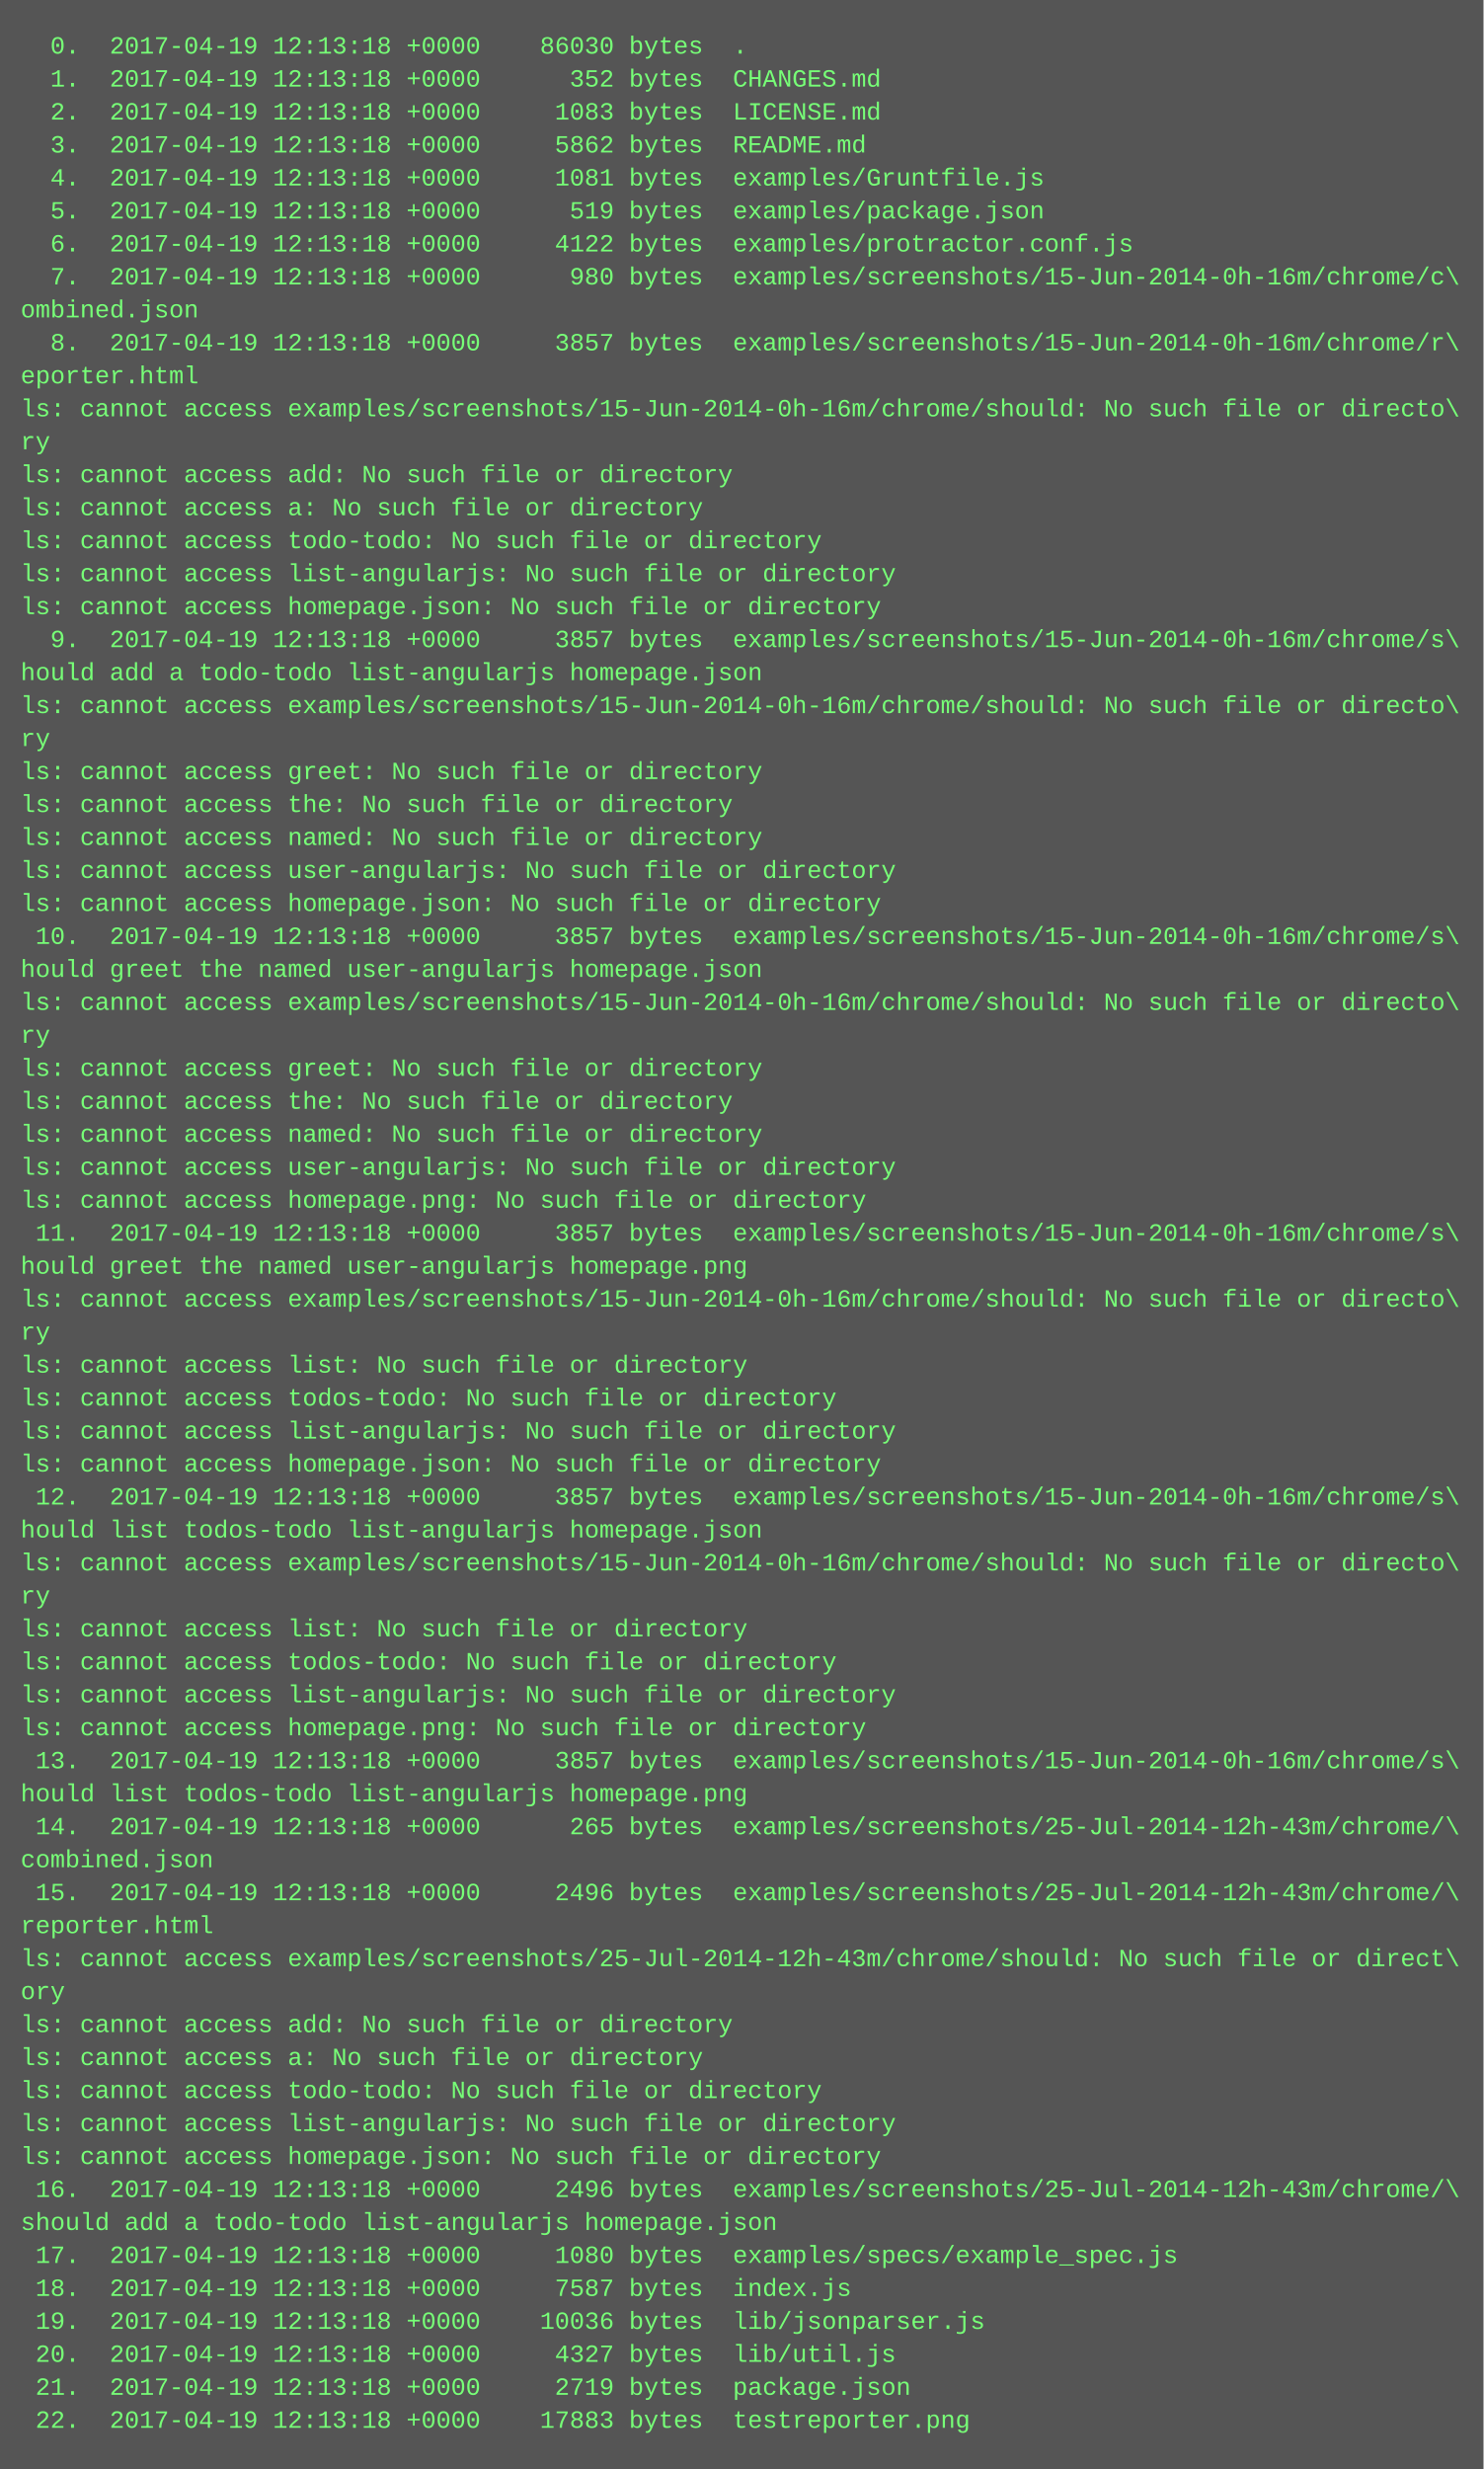
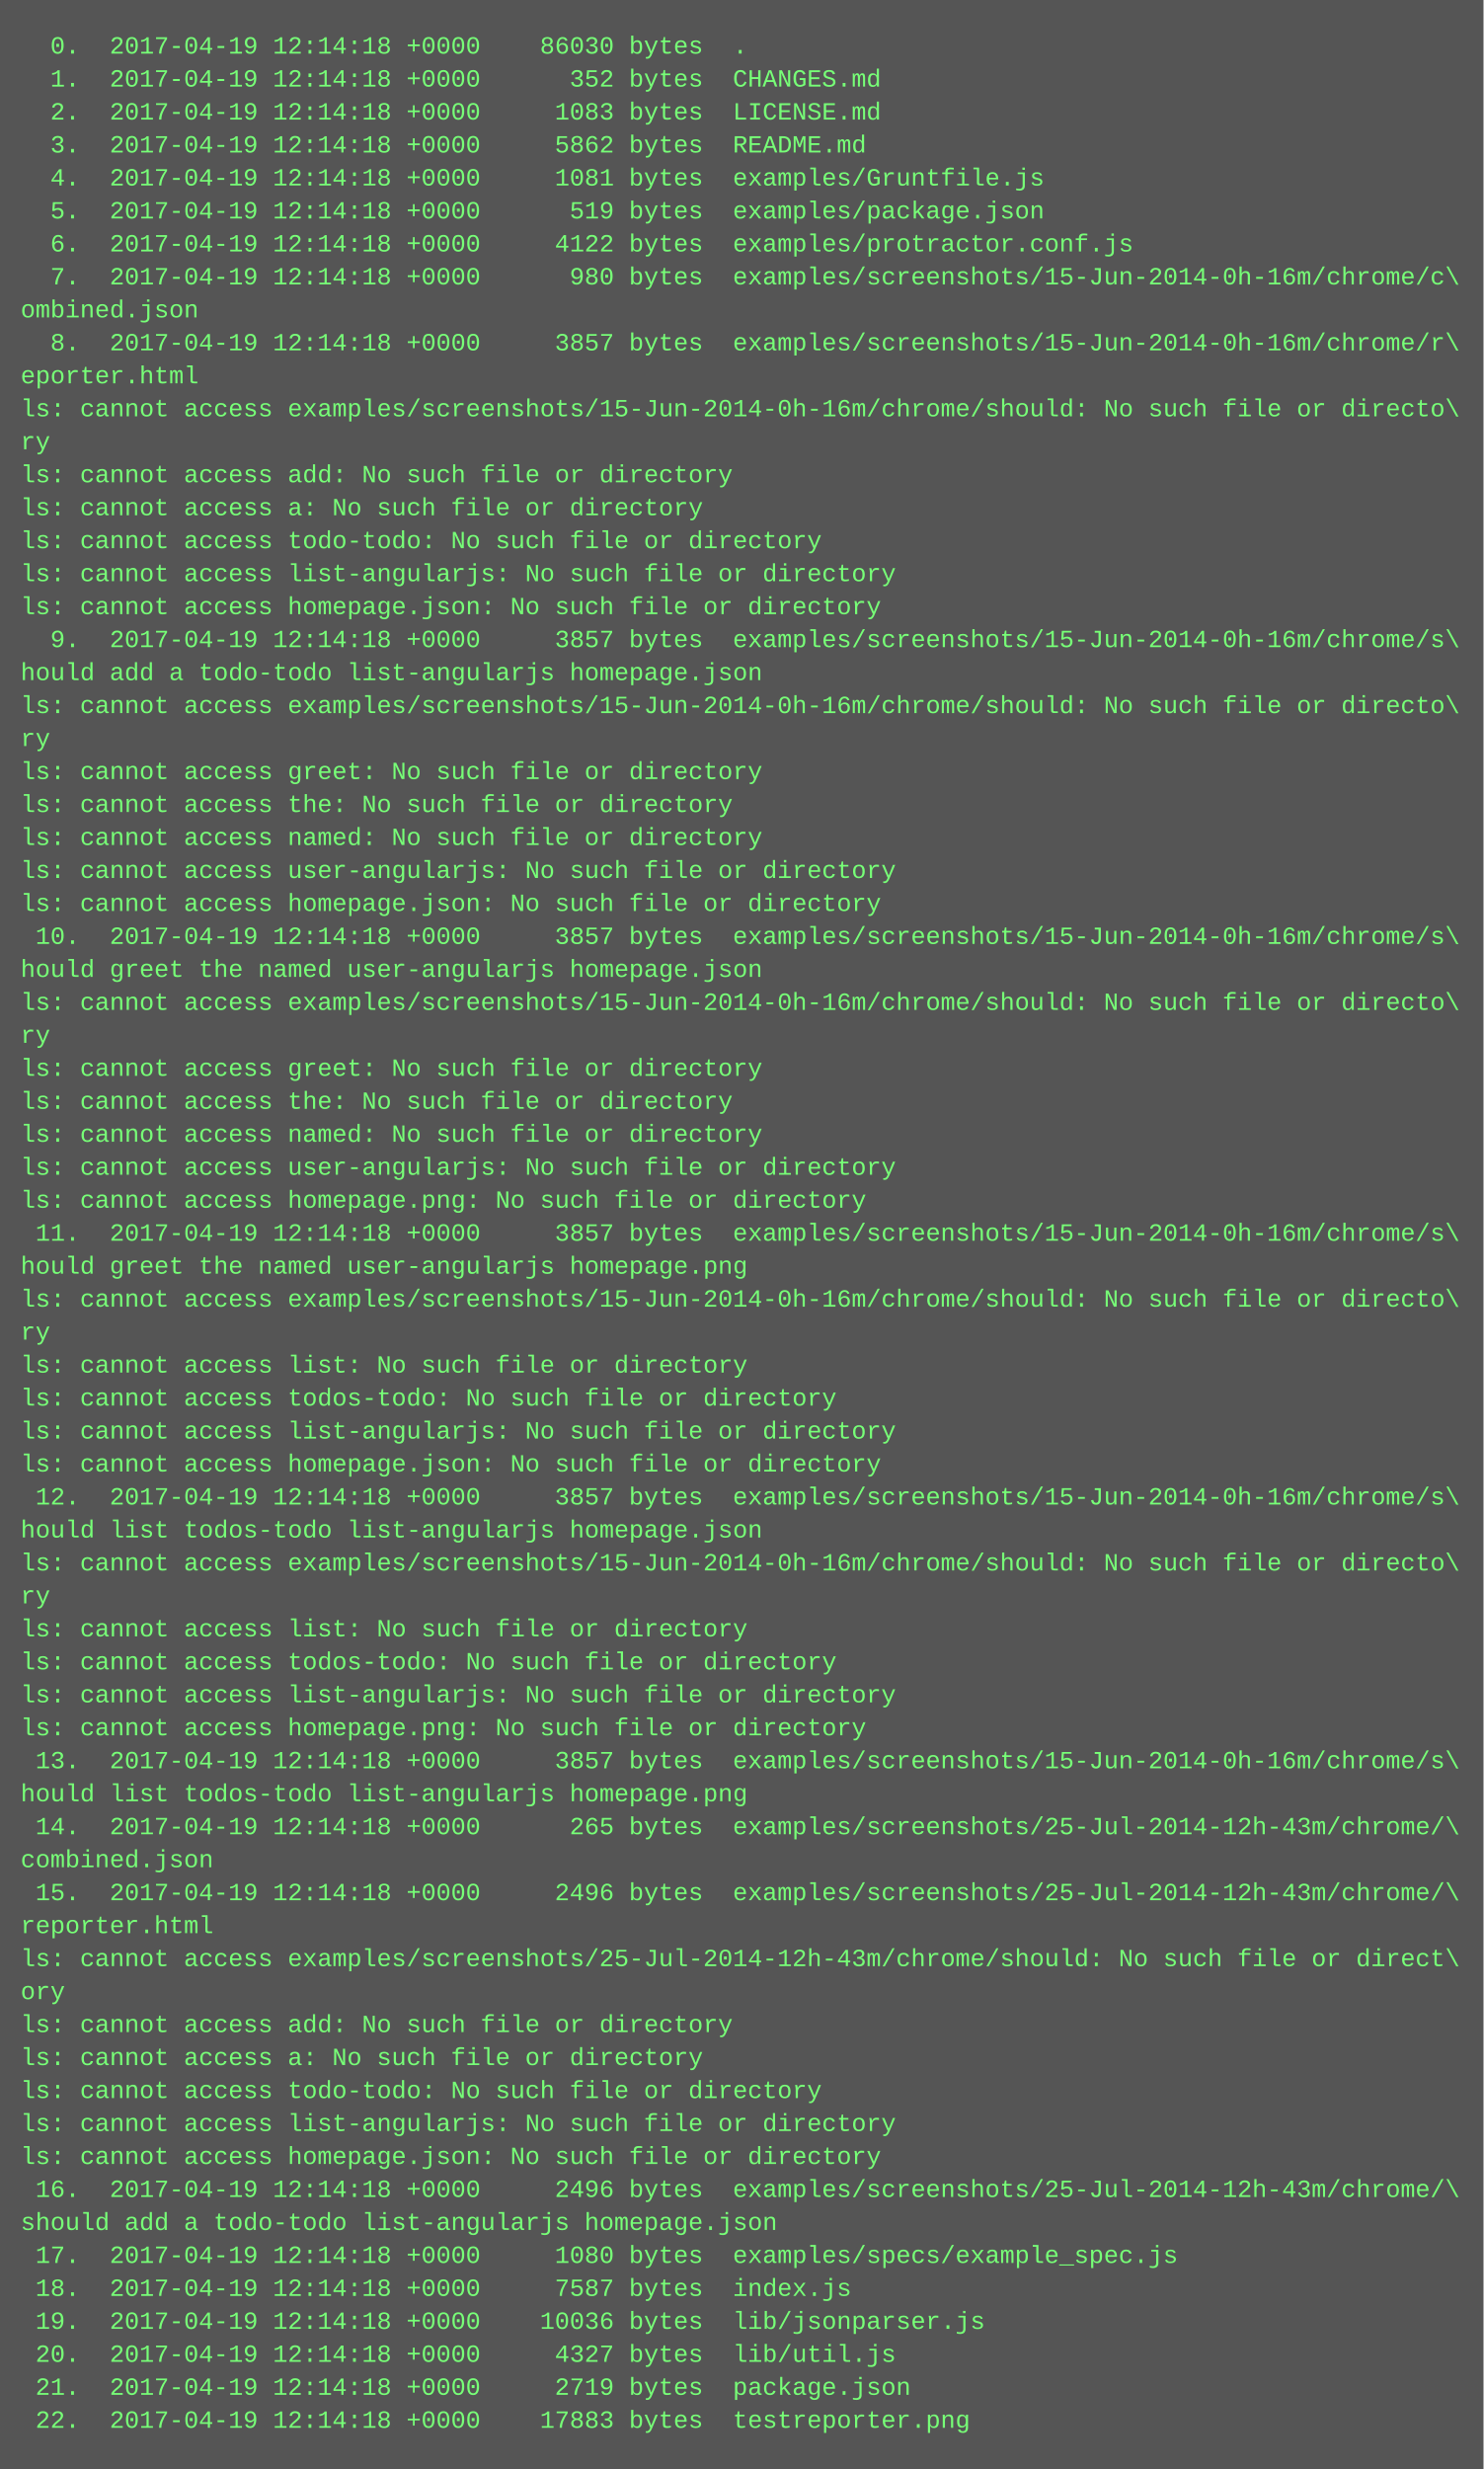
<svg xmlns="http://www.w3.org/2000/svg" height="1198" width="720">
  <rect height="1198" fill="#555" width="720" />
  <text fill="#7f7" font-family="Courier New" font-size="12" xml:space="preserve">
-     <tspan x="10" y="26">  0.  2017-04-19 12:13:18 +0000    86030 bytes  .</tspan>
-     <tspan x="10" y="42">  1.  2017-04-19 12:13:18 +0000      352 bytes  CHANGES.md</tspan>
-     <tspan x="10" y="58">  2.  2017-04-19 12:13:18 +0000     1083 bytes  LICENSE.md</tspan>
-     <tspan x="10" y="74">  3.  2017-04-19 12:13:18 +0000     5862 bytes  README.md</tspan>
-     <tspan x="10" y="90">  4.  2017-04-19 12:13:18 +0000     1081 bytes  examples/Gruntfile.js</tspan>
-     <tspan x="10" y="106">  5.  2017-04-19 12:13:18 +0000      519 bytes  examples/package.json</tspan>
-     <tspan x="10" y="122">  6.  2017-04-19 12:13:18 +0000     4122 bytes  examples/protractor.conf.js</tspan>
-     <tspan x="10" y="138">  7.  2017-04-19 12:13:18 +0000      980 bytes  examples/screenshots/15-Jun-2014-0h-16m/chrome/c\</tspan>
+     <tspan x="10" y="26">  0.  2017-04-19 12:14:18 +0000    86030 bytes  .</tspan>
+     <tspan x="10" y="42">  1.  2017-04-19 12:14:18 +0000      352 bytes  CHANGES.md</tspan>
+     <tspan x="10" y="58">  2.  2017-04-19 12:14:18 +0000     1083 bytes  LICENSE.md</tspan>
+     <tspan x="10" y="74">  3.  2017-04-19 12:14:18 +0000     5862 bytes  README.md</tspan>
+     <tspan x="10" y="90">  4.  2017-04-19 12:14:18 +0000     1081 bytes  examples/Gruntfile.js</tspan>
+     <tspan x="10" y="106">  5.  2017-04-19 12:14:18 +0000      519 bytes  examples/package.json</tspan>
+     <tspan x="10" y="122">  6.  2017-04-19 12:14:18 +0000     4122 bytes  examples/protractor.conf.js</tspan>
+     <tspan x="10" y="138">  7.  2017-04-19 12:14:18 +0000      980 bytes  examples/screenshots/15-Jun-2014-0h-16m/chrome/c\</tspan>
    <tspan x="10" y="154">ombined.json</tspan>
-     <tspan x="10" y="170">  8.  2017-04-19 12:13:18 +0000     3857 bytes  examples/screenshots/15-Jun-2014-0h-16m/chrome/r\</tspan>
+     <tspan x="10" y="170">  8.  2017-04-19 12:14:18 +0000     3857 bytes  examples/screenshots/15-Jun-2014-0h-16m/chrome/r\</tspan>
    <tspan x="10" y="186">eporter.html</tspan>
    <tspan x="10" y="202">ls: cannot access examples/screenshots/15-Jun-2014-0h-16m/chrome/should: No such file or directo\</tspan>
    <tspan x="10" y="218">ry</tspan>
    <tspan x="10" y="234">ls: cannot access add: No such file or directory</tspan>
    <tspan x="10" y="250">ls: cannot access a: No such file or directory</tspan>
    <tspan x="10" y="266">ls: cannot access todo-todo: No such file or directory</tspan>
    <tspan x="10" y="282">ls: cannot access list-angularjs: No such file or directory</tspan>
    <tspan x="10" y="298">ls: cannot access homepage.json: No such file or directory</tspan>
-     <tspan x="10" y="314">  9.  2017-04-19 12:13:18 +0000     3857 bytes  examples/screenshots/15-Jun-2014-0h-16m/chrome/s\</tspan>
+     <tspan x="10" y="314">  9.  2017-04-19 12:14:18 +0000     3857 bytes  examples/screenshots/15-Jun-2014-0h-16m/chrome/s\</tspan>
    <tspan x="10" y="330">hould add a todo-todo list-angularjs homepage.json</tspan>
    <tspan x="10" y="346">ls: cannot access examples/screenshots/15-Jun-2014-0h-16m/chrome/should: No such file or directo\</tspan>
    <tspan x="10" y="362">ry</tspan>
    <tspan x="10" y="378">ls: cannot access greet: No such file or directory</tspan>
    <tspan x="10" y="394">ls: cannot access the: No such file or directory</tspan>
    <tspan x="10" y="410">ls: cannot access named: No such file or directory</tspan>
    <tspan x="10" y="426">ls: cannot access user-angularjs: No such file or directory</tspan>
    <tspan x="10" y="442">ls: cannot access homepage.json: No such file or directory</tspan>
-     <tspan x="10" y="458"> 10.  2017-04-19 12:13:18 +0000     3857 bytes  examples/screenshots/15-Jun-2014-0h-16m/chrome/s\</tspan>
+     <tspan x="10" y="458"> 10.  2017-04-19 12:14:18 +0000     3857 bytes  examples/screenshots/15-Jun-2014-0h-16m/chrome/s\</tspan>
    <tspan x="10" y="474">hould greet the named user-angularjs homepage.json</tspan>
    <tspan x="10" y="490">ls: cannot access examples/screenshots/15-Jun-2014-0h-16m/chrome/should: No such file or directo\</tspan>
    <tspan x="10" y="506">ry</tspan>
    <tspan x="10" y="522">ls: cannot access greet: No such file or directory</tspan>
    <tspan x="10" y="538">ls: cannot access the: No such file or directory</tspan>
    <tspan x="10" y="554">ls: cannot access named: No such file or directory</tspan>
    <tspan x="10" y="570">ls: cannot access user-angularjs: No such file or directory</tspan>
    <tspan x="10" y="586">ls: cannot access homepage.png: No such file or directory</tspan>
-     <tspan x="10" y="602"> 11.  2017-04-19 12:13:18 +0000     3857 bytes  examples/screenshots/15-Jun-2014-0h-16m/chrome/s\</tspan>
+     <tspan x="10" y="602"> 11.  2017-04-19 12:14:18 +0000     3857 bytes  examples/screenshots/15-Jun-2014-0h-16m/chrome/s\</tspan>
    <tspan x="10" y="618">hould greet the named user-angularjs homepage.png</tspan>
    <tspan x="10" y="634">ls: cannot access examples/screenshots/15-Jun-2014-0h-16m/chrome/should: No such file or directo\</tspan>
    <tspan x="10" y="650">ry</tspan>
    <tspan x="10" y="666">ls: cannot access list: No such file or directory</tspan>
    <tspan x="10" y="682">ls: cannot access todos-todo: No such file or directory</tspan>
    <tspan x="10" y="698">ls: cannot access list-angularjs: No such file or directory</tspan>
    <tspan x="10" y="714">ls: cannot access homepage.json: No such file or directory</tspan>
-     <tspan x="10" y="730"> 12.  2017-04-19 12:13:18 +0000     3857 bytes  examples/screenshots/15-Jun-2014-0h-16m/chrome/s\</tspan>
+     <tspan x="10" y="730"> 12.  2017-04-19 12:14:18 +0000     3857 bytes  examples/screenshots/15-Jun-2014-0h-16m/chrome/s\</tspan>
    <tspan x="10" y="746">hould list todos-todo list-angularjs homepage.json</tspan>
    <tspan x="10" y="762">ls: cannot access examples/screenshots/15-Jun-2014-0h-16m/chrome/should: No such file or directo\</tspan>
    <tspan x="10" y="778">ry</tspan>
    <tspan x="10" y="794">ls: cannot access list: No such file or directory</tspan>
    <tspan x="10" y="810">ls: cannot access todos-todo: No such file or directory</tspan>
    <tspan x="10" y="826">ls: cannot access list-angularjs: No such file or directory</tspan>
    <tspan x="10" y="842">ls: cannot access homepage.png: No such file or directory</tspan>
-     <tspan x="10" y="858"> 13.  2017-04-19 12:13:18 +0000     3857 bytes  examples/screenshots/15-Jun-2014-0h-16m/chrome/s\</tspan>
+     <tspan x="10" y="858"> 13.  2017-04-19 12:14:18 +0000     3857 bytes  examples/screenshots/15-Jun-2014-0h-16m/chrome/s\</tspan>
    <tspan x="10" y="874">hould list todos-todo list-angularjs homepage.png</tspan>
-     <tspan x="10" y="890"> 14.  2017-04-19 12:13:18 +0000      265 bytes  examples/screenshots/25-Jul-2014-12h-43m/chrome/\</tspan>
+     <tspan x="10" y="890"> 14.  2017-04-19 12:14:18 +0000      265 bytes  examples/screenshots/25-Jul-2014-12h-43m/chrome/\</tspan>
    <tspan x="10" y="906">combined.json</tspan>
-     <tspan x="10" y="922"> 15.  2017-04-19 12:13:18 +0000     2496 bytes  examples/screenshots/25-Jul-2014-12h-43m/chrome/\</tspan>
+     <tspan x="10" y="922"> 15.  2017-04-19 12:14:18 +0000     2496 bytes  examples/screenshots/25-Jul-2014-12h-43m/chrome/\</tspan>
    <tspan x="10" y="938">reporter.html</tspan>
    <tspan x="10" y="954">ls: cannot access examples/screenshots/25-Jul-2014-12h-43m/chrome/should: No such file or direct\</tspan>
    <tspan x="10" y="970">ory</tspan>
    <tspan x="10" y="986">ls: cannot access add: No such file or directory</tspan>
    <tspan x="10" y="1002">ls: cannot access a: No such file or directory</tspan>
    <tspan x="10" y="1018">ls: cannot access todo-todo: No such file or directory</tspan>
    <tspan x="10" y="1034">ls: cannot access list-angularjs: No such file or directory</tspan>
    <tspan x="10" y="1050">ls: cannot access homepage.json: No such file or directory</tspan>
-     <tspan x="10" y="1066"> 16.  2017-04-19 12:13:18 +0000     2496 bytes  examples/screenshots/25-Jul-2014-12h-43m/chrome/\</tspan>
+     <tspan x="10" y="1066"> 16.  2017-04-19 12:14:18 +0000     2496 bytes  examples/screenshots/25-Jul-2014-12h-43m/chrome/\</tspan>
    <tspan x="10" y="1082">should add a todo-todo list-angularjs homepage.json</tspan>
-     <tspan x="10" y="1098"> 17.  2017-04-19 12:13:18 +0000     1080 bytes  examples/specs/example_spec.js</tspan>
-     <tspan x="10" y="1114"> 18.  2017-04-19 12:13:18 +0000     7587 bytes  index.js</tspan>
-     <tspan x="10" y="1130"> 19.  2017-04-19 12:13:18 +0000    10036 bytes  lib/jsonparser.js</tspan>
-     <tspan x="10" y="1146"> 20.  2017-04-19 12:13:18 +0000     4327 bytes  lib/util.js</tspan>
-     <tspan x="10" y="1162"> 21.  2017-04-19 12:13:18 +0000     2719 bytes  package.json</tspan>
-     <tspan x="10" y="1178"> 22.  2017-04-19 12:13:18 +0000    17883 bytes  testreporter.png</tspan>
+     <tspan x="10" y="1098"> 17.  2017-04-19 12:14:18 +0000     1080 bytes  examples/specs/example_spec.js</tspan>
+     <tspan x="10" y="1114"> 18.  2017-04-19 12:14:18 +0000     7587 bytes  index.js</tspan>
+     <tspan x="10" y="1130"> 19.  2017-04-19 12:14:18 +0000    10036 bytes  lib/jsonparser.js</tspan>
+     <tspan x="10" y="1146"> 20.  2017-04-19 12:14:18 +0000     4327 bytes  lib/util.js</tspan>
+     <tspan x="10" y="1162"> 21.  2017-04-19 12:14:18 +0000     2719 bytes  package.json</tspan>
+     <tspan x="10" y="1178"> 22.  2017-04-19 12:14:18 +0000    17883 bytes  testreporter.png</tspan>
  </text>
</svg>
